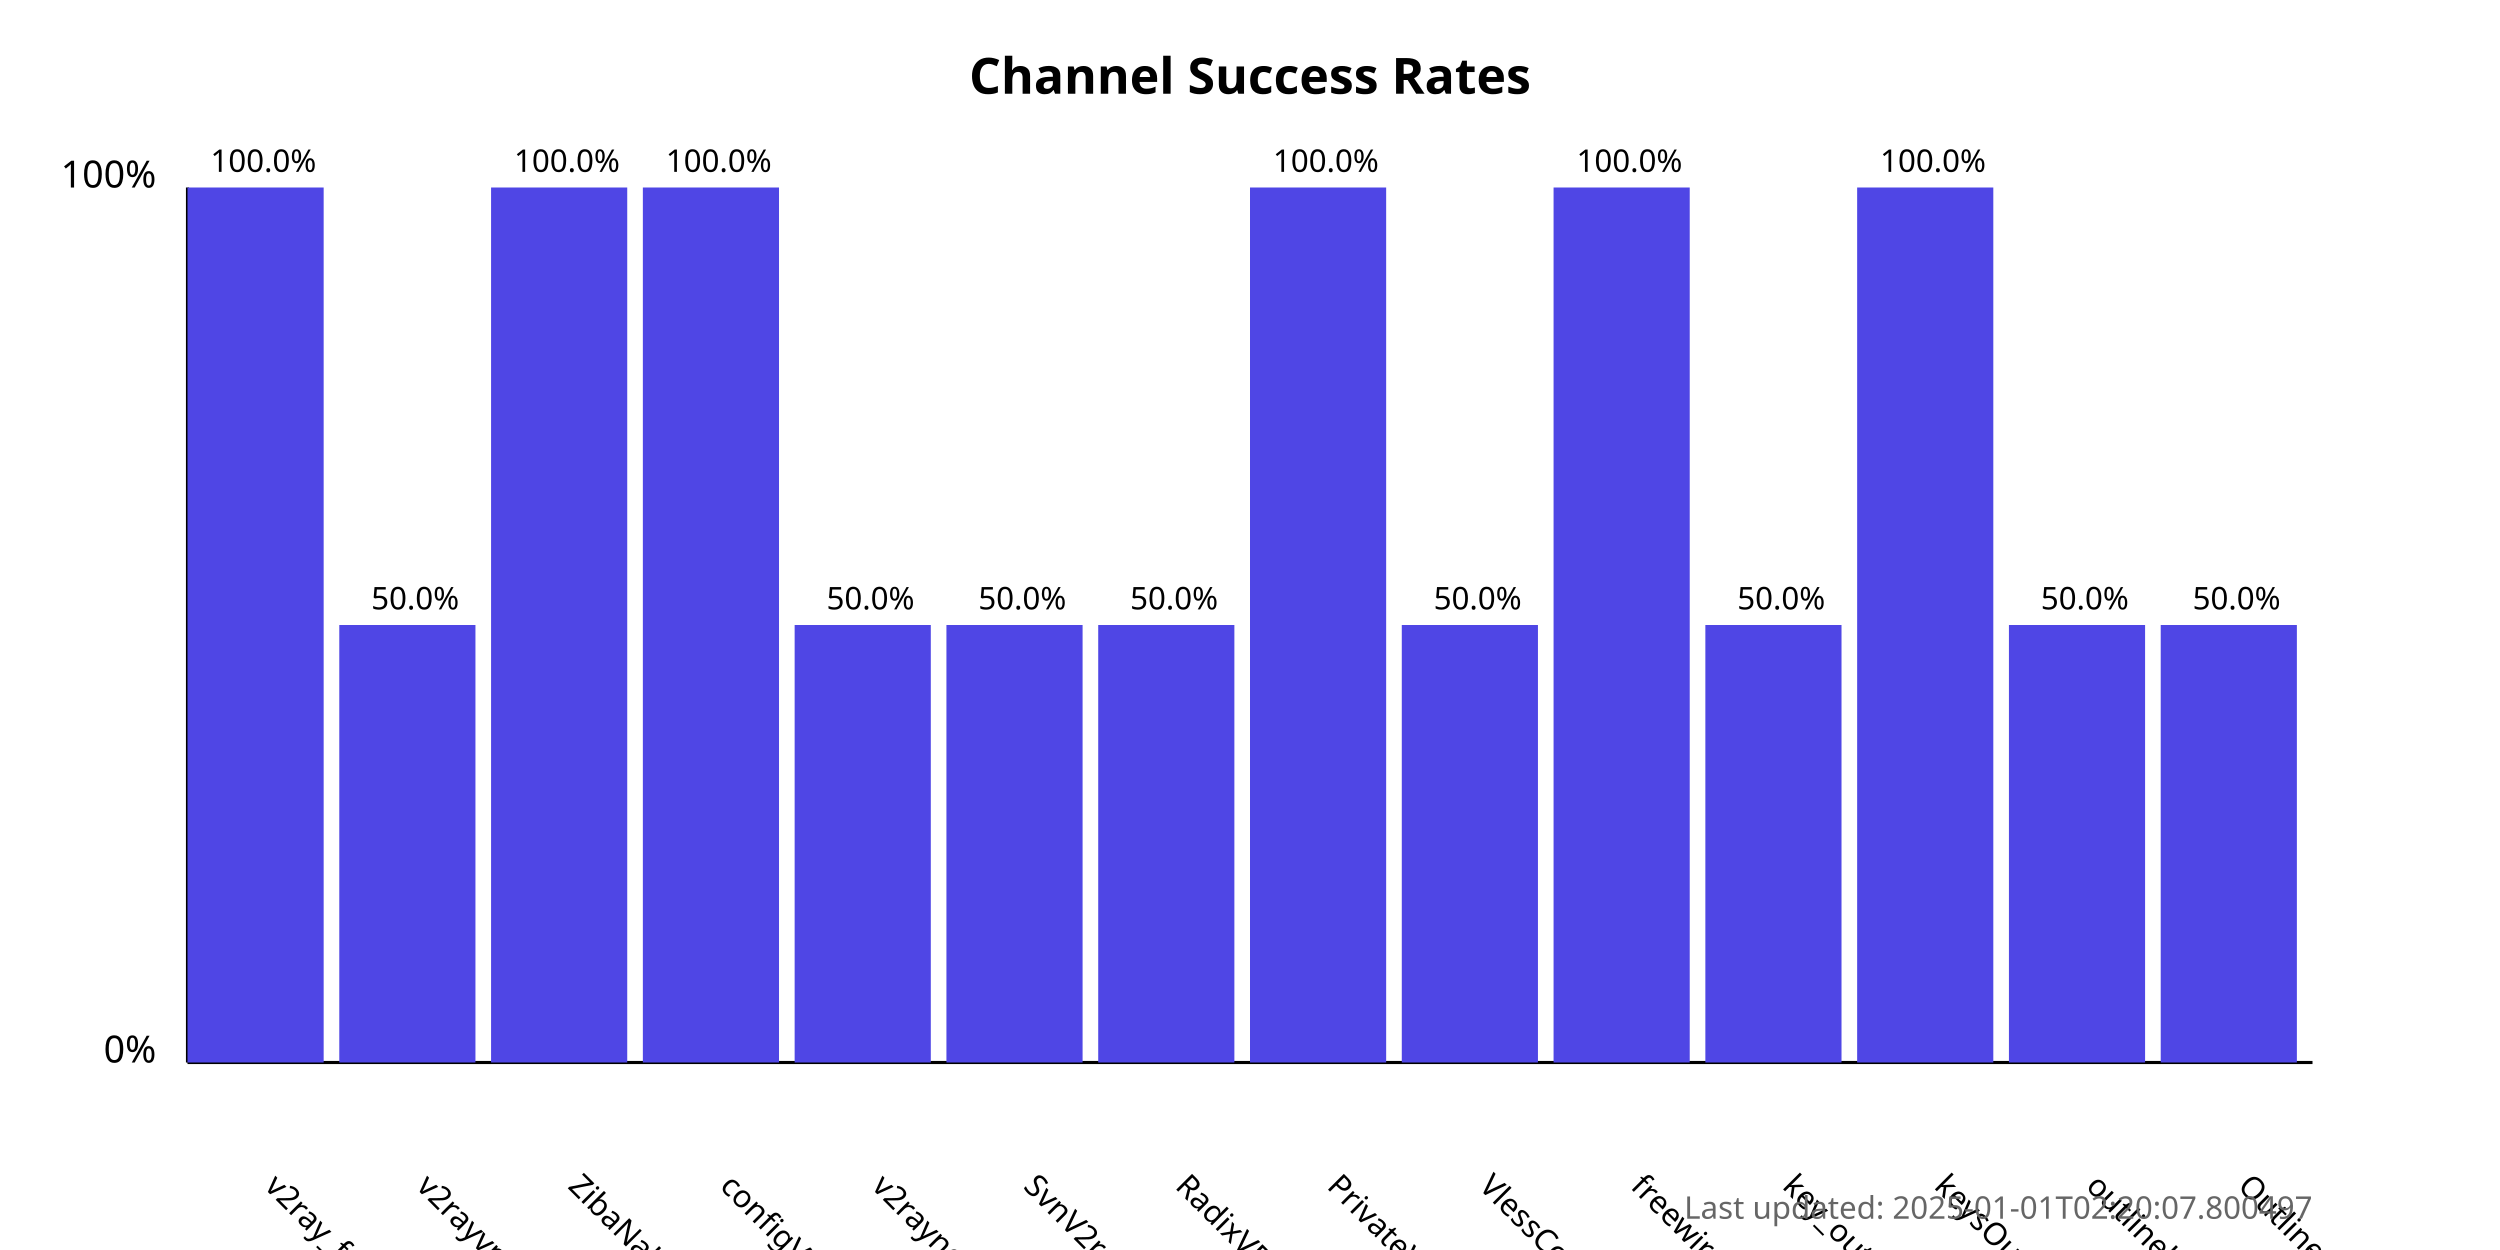
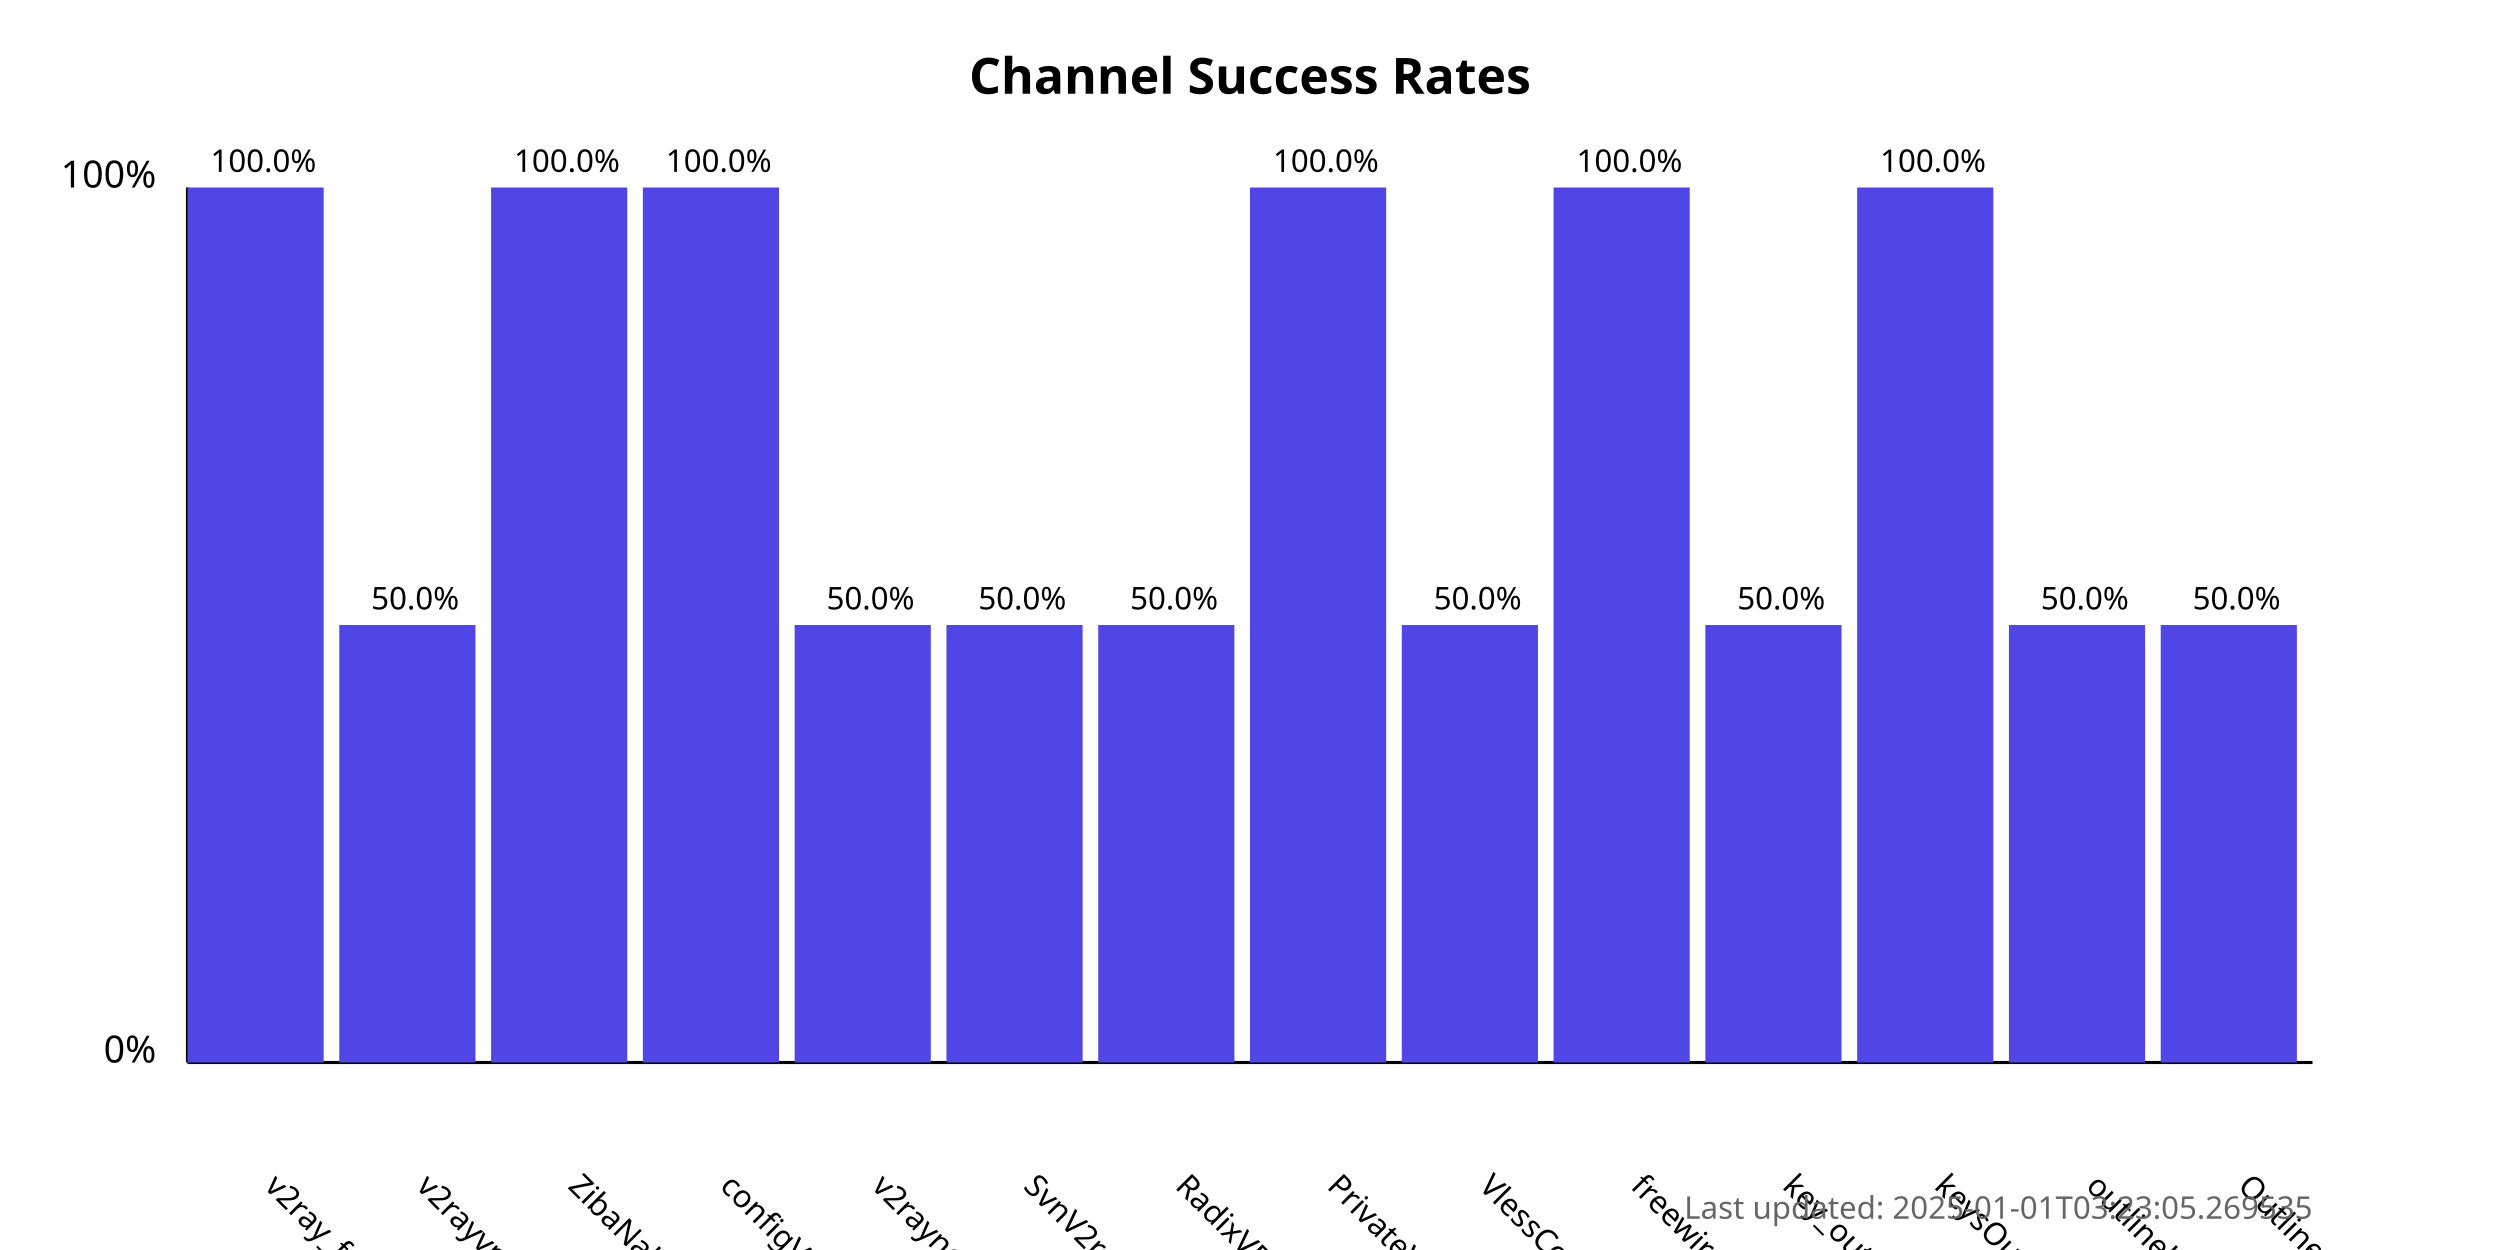
<svg xmlns="http://www.w3.org/2000/svg" width="800" height="400">
  <style>
            .chart-title { font: bold 16px sans-serif; }
            .axis-label { font: 12px sans-serif; }
            .tick-label { font: 10px sans-serif; }
            .bar { fill: #4f46e5; }
            .bar:hover { fill: #6366f1; }
            .timestamp { font: 10px sans-serif; fill: #666; }
        </style>
  <text x="400.0" y="30" text-anchor="middle" class="chart-title">
            Channel Success Rates
        </text>
  <line x1="60" y1="340" x2="60" y2="60" stroke="black" stroke-width="1" />
  <line x1="60" y1="340" x2="740" y2="340" stroke="black" stroke-width="1" />
  <text x="50" y="340" text-anchor="end" class="axis-label">0%</text>
  <text x="50" y="60" text-anchor="end" class="axis-label">100%</text>
  <g>
    <rect x="60" y="60.0" width="43.571" height="280.0" class="bar" />
    <text x="84.286" y="380" transform="rotate(45, 84.28571, 380)" text-anchor="start" class="tick-label">
                v2ray_free_conf
            </text>
    <text x="84.286" y="55.0" text-anchor="middle" class="tick-label">
                100.0%
            </text>
  </g>
  <g>
    <rect x="108.571" y="200.0" width="43.571" height="140.0" class="bar" />
    <text x="132.857" y="380" transform="rotate(45, 132.8571, 380)" text-anchor="start" class="tick-label">
                v2rayvpno
            </text>
    <text x="132.857" y="195.0" text-anchor="middle" class="tick-label">
                50.0%
            </text>
  </g>
  <g>
    <rect x="157.143" y="60.0" width="43.571" height="280.0" class="bar" />
    <text x="181.429" y="380" transform="rotate(45, 181.4286, 380)" text-anchor="start" class="tick-label">
                ZibaNabz
            </text>
    <text x="181.429" y="55.0" text-anchor="middle" class="tick-label">
                100.0%
            </text>
  </g>
  <g>
    <rect x="205.714" y="60.0" width="43.571" height="280.0" class="bar" />
    <text x="230.0" y="380" transform="rotate(45, 230.0, 380)" text-anchor="start" class="tick-label">
                configV2rayForFree
            </text>
    <text x="230.0" y="55.0" text-anchor="middle" class="tick-label">
                100.0%
            </text>
  </g>
  <g>
    <rect x="254.286" y="200.0" width="43.571" height="140.0" class="bar" />
    <text x="278.571" y="380" transform="rotate(45, 278.5714, 380)" text-anchor="start" class="tick-label">
                v2rayngvpn
            </text>
    <text x="278.571" y="195.0" text-anchor="middle" class="tick-label">
                50.0%
            </text>
  </g>
  <g>
    <rect x="302.857" y="200.0" width="43.571" height="140.0" class="bar" />
    <text x="327.143" y="380" transform="rotate(45, 327.1429, 380)" text-anchor="start" class="tick-label">
                SvnV2ray
            </text>
    <text x="327.143" y="195.0" text-anchor="middle" class="tick-label">
                50.0%
            </text>
  </g>
  <g>
    <rect x="351.429" y="200.0" width="43.571" height="140.0" class="bar" />
    <text x="375.714" y="380" transform="rotate(45, 375.7143, 380)" text-anchor="start" class="tick-label">
                RadixVPN
            </text>
    <text x="375.714" y="195.0" text-anchor="middle" class="tick-label">
                50.0%
            </text>
  </g>
  <g>
    <rect x="400" y="60.0" width="43.571" height="280.0" class="bar" />
    <text x="424.286" y="380" transform="rotate(45, 424.2857, 380)" text-anchor="start" class="tick-label">
                PrivateVPNs
            </text>
    <text x="424.286" y="55.0" text-anchor="middle" class="tick-label">
                100.0%
            </text>
  </g>
  <g>
    <rect x="448.571" y="200.0" width="43.571" height="140.0" class="bar" />
    <text x="472.857" y="380" transform="rotate(45, 472.8571, 380)" text-anchor="start" class="tick-label">
                VlessConfig
            </text>
    <text x="472.857" y="195.0" text-anchor="middle" class="tick-label">
                50.0%
            </text>
  </g>
  <g>
    <rect x="497.143" y="60.0" width="43.571" height="280.0" class="bar" />
    <text x="521.429" y="380" transform="rotate(45, 521.4286, 380)" text-anchor="start" class="tick-label">
                freewireguard
            </text>
    <text x="521.429" y="55.0" text-anchor="middle" class="tick-label">
                100.0%
            </text>
  </g>
  <g>
    <rect x="545.714" y="200.0" width="43.571" height="140.0" class="bar" />
    <text x="570.0" y="380" transform="rotate(45, 570.0, 380)" text-anchor="start" class="tick-label">
                key_outline
            </text>
    <text x="570.0" y="195.0" text-anchor="middle" class="tick-label">
                50.0%
            </text>
  </g>
  <g>
    <rect x="594.286" y="60.0" width="43.571" height="280.0" class="bar" />
    <text x="618.571" y="380" transform="rotate(45, 618.5714, 380)" text-anchor="start" class="tick-label">
                keysOutline
            </text>
    <text x="618.571" y="55.0" text-anchor="middle" class="tick-label">
                100.0%
            </text>
  </g>
  <g>
    <rect x="642.857" y="200.0" width="43.571" height="140.0" class="bar" />
    <text x="667.143" y="380" transform="rotate(45, 667.1429, 380)" text-anchor="start" class="tick-label">
                outlinekeys_free
            </text>
    <text x="667.143" y="195.0" text-anchor="middle" class="tick-label">
                50.0%
            </text>
  </g>
  <g>
    <rect x="691.429" y="200.0" width="43.571" height="140.0" class="bar" />
    <text x="715.714" y="380" transform="rotate(45, 715.7143, 380)" text-anchor="start" class="tick-label">
                OutlineReleasedKey
            </text>
    <text x="715.714" y="195.0" text-anchor="middle" class="tick-label">
                50.0%
            </text>
  </g>
  <text x="740" y="390" text-anchor="end" class="timestamp">
-             Last updated: 2025-01-01T02:20:07.800497
+             Last updated: 2025-01-01T03:23:05.269535
        </text>
</svg>
